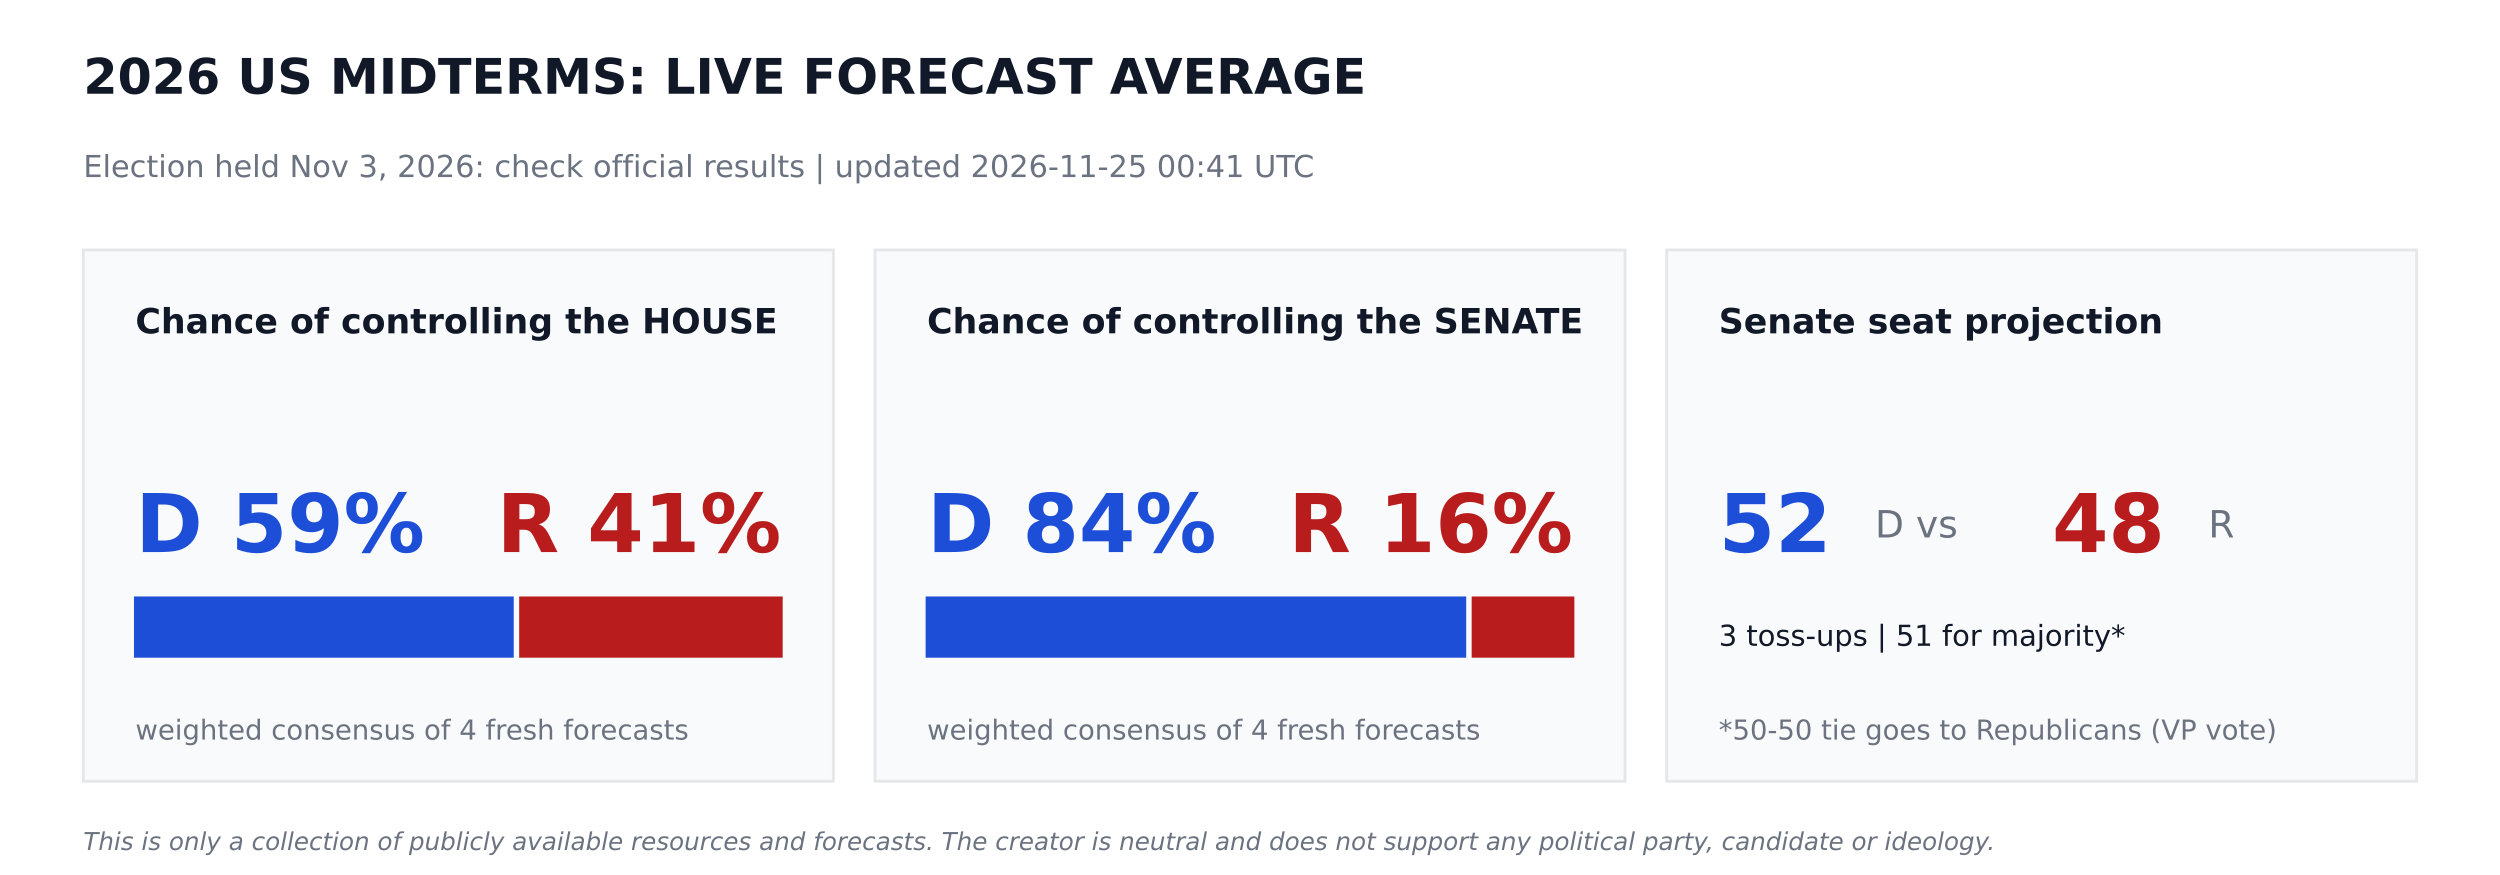
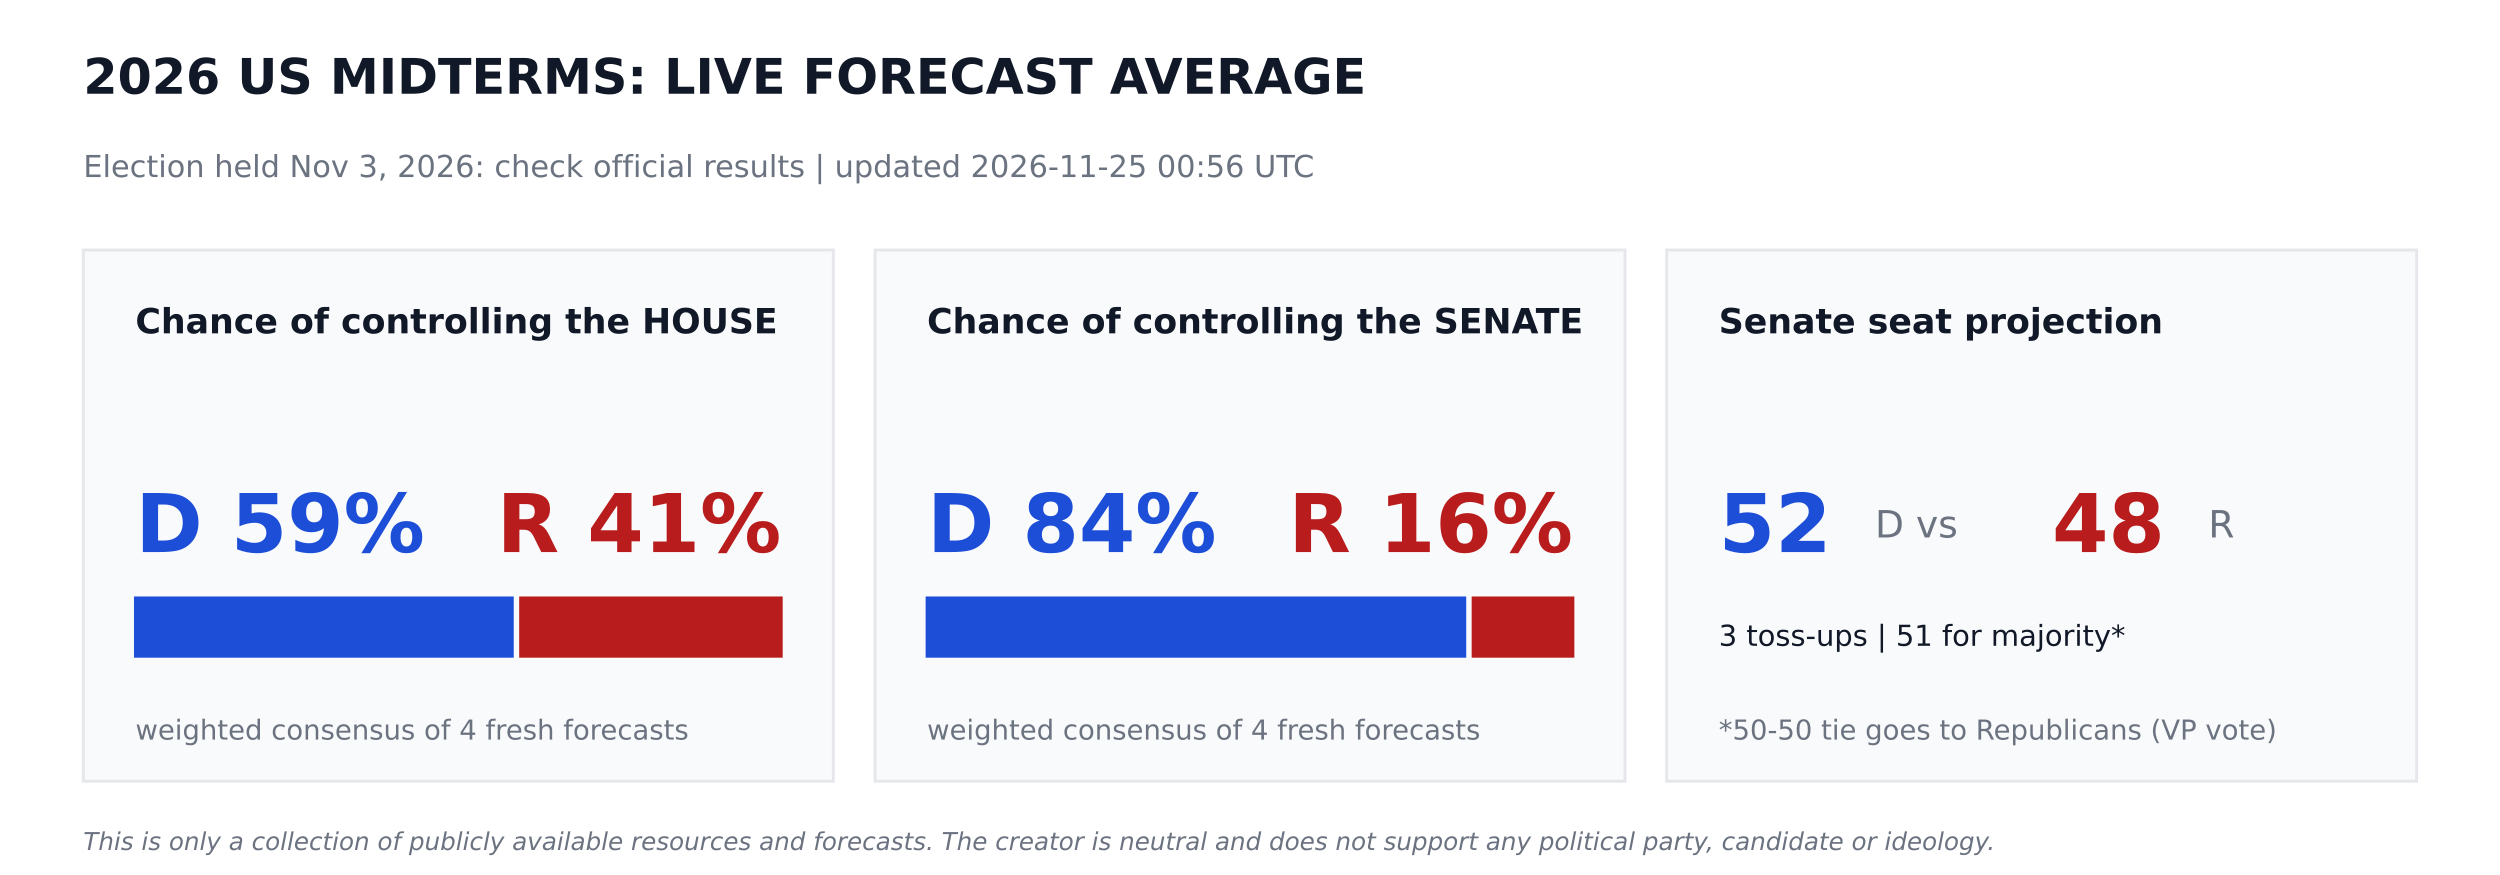
<svg xmlns="http://www.w3.org/2000/svg" width="864pt" height="302.4pt" viewBox="0 0 864 302.4" version="1.1">
  <defs>
    <style type="text/css">*{stroke-linejoin: round; stroke-linecap: butt}</style>
  </defs>
  <g id="figure_1">
    <g id="patch_1">
      <path d="M 0 302.4  L 864 302.4  L 864 0  L 0 0  z " style="fill: #ffffff" />
    </g>
    <g id="axes_1">
      <g id="patch_2">
-         <path d="M 28.8 270  L 288 270  L 288 86.4  L 28.8 86.4  z " clip-path="url(#pead2e0d17c)" style="fill: #f9fafb; stroke: #e5e7eb; stroke-linejoin: miter" />
+         <path d="M 28.8 270  L 288 270  L 288 86.4  L 28.8 86.4  z " clip-path="url(#pdf4776a1eb)" style="fill: #f9fafb; stroke: #e5e7eb; stroke-linejoin: miter" />
      </g>
      <g id="patch_3">
-         <path d="M 46.8 226.8  L 177.048 226.8  L 177.048 206.64  L 46.8 206.64  z " clip-path="url(#pead2e0d17c)" style="fill: #1d4ed8; stroke: #1d4ed8; stroke-linejoin: miter" />
+         <path d="M 46.8 226.8  L 177.048 226.8  L 177.048 206.64  L 46.8 206.64  z " clip-path="url(#pdf4776a1eb)" style="fill: #1d4ed8; stroke: #1d4ed8; stroke-linejoin: miter" />
      </g>
      <g id="patch_4">
-         <path d="M 179.928 226.8  L 270 226.8  L 270 206.64  L 179.928 206.64  z " clip-path="url(#pead2e0d17c)" style="fill: #b91c1c; stroke: #b91c1c; stroke-linejoin: miter" />
+         <path d="M 179.928 226.8  L 270 226.8  L 270 206.64  L 179.928 206.64  z " clip-path="url(#pdf4776a1eb)" style="fill: #b91c1c; stroke: #b91c1c; stroke-linejoin: miter" />
      </g>
      <g id="patch_5">
-         <path d="M 302.4 270  L 561.6 270  L 561.6 86.4  L 302.4 86.4  z " clip-path="url(#pead2e0d17c)" style="fill: #f9fafb; stroke: #e5e7eb; stroke-linejoin: miter" />
+         <path d="M 302.4 270  L 561.6 270  L 561.6 86.4  L 302.4 86.4  z " clip-path="url(#pdf4776a1eb)" style="fill: #f9fafb; stroke: #e5e7eb; stroke-linejoin: miter" />
      </g>
      <g id="patch_6">
-         <path d="M 320.4 226.8  L 506.225 226.8  L 506.225 206.64  L 320.4 206.64  z " clip-path="url(#pead2e0d17c)" style="fill: #1d4ed8; stroke: #1d4ed8; stroke-linejoin: miter" />
+         <path d="M 320.4 226.8  L 506.225 226.8  L 506.225 206.64  L 320.4 206.64  z " clip-path="url(#pdf4776a1eb)" style="fill: #1d4ed8; stroke: #1d4ed8; stroke-linejoin: miter" />
      </g>
      <g id="patch_7">
-         <path d="M 509.105 226.8  L 543.6 226.8  L 543.6 206.64  L 509.105 206.64  z " clip-path="url(#pead2e0d17c)" style="fill: #b91c1c; stroke: #b91c1c; stroke-linejoin: miter" />
+         <path d="M 509.105 226.8  L 543.6 226.8  L 543.6 206.64  L 509.105 206.64  z " clip-path="url(#pdf4776a1eb)" style="fill: #b91c1c; stroke: #b91c1c; stroke-linejoin: miter" />
      </g>
      <g id="patch_8">
-         <path d="M 576 270  L 835.2 270  L 835.2 86.4  L 576 86.4  z " clip-path="url(#pead2e0d17c)" style="fill: #f9fafb; stroke: #e5e7eb; stroke-linejoin: miter" />
+         <path d="M 576 270  L 835.2 270  L 835.2 86.4  L 576 86.4  z " clip-path="url(#pdf4776a1eb)" style="fill: #f9fafb; stroke: #e5e7eb; stroke-linejoin: miter" />
      </g>
      <g id="text_1">
        <text style="font-weight: 700; font-size: 17px; font-family: 'DejaVu Sans'; text-anchor: start; fill: #111827" x="28.8" y="32.4" transform="rotate(-0 28.8 32.4)">2026 US MIDTERMS: LIVE FORECAST AVERAGE</text>
      </g>
      <g id="text_2">
-         <text style="font-size: 10.5px; font-family: 'DejaVu Sans'; text-anchor: start; fill: #6b7280" x="28.8" y="61.2" transform="rotate(-0 28.8 61.2)">Election held Nov 3, 2026: check official results   |   updated 2026-11-25 00:41 UTC</text>
+         <text style="font-size: 10.5px; font-family: 'DejaVu Sans'; text-anchor: start; fill: #6b7280" x="28.8" y="61.2" transform="rotate(-0 28.8 61.2)">Election held Nov 3, 2026: check official results   |   updated 2026-11-25 00:56 UTC</text>
      </g>
      <g id="text_3">
        <text style="font-weight: 700; font-size: 12px; font-family: 'DejaVu Sans'; text-anchor: start; fill: #111827" x="46.8" y="115.2" transform="rotate(-0 46.8 115.2)">Chance of controlling the HOUSE</text>
      </g>
      <g id="text_4">
        <text style="font-weight: 700; font-size: 28px; font-family: 'DejaVu Sans'; text-anchor: start; fill: #1d4ed8" x="46.8" y="190.8" transform="rotate(-0 46.8 190.8)">D 59%</text>
      </g>
      <g id="text_5">
        <text style="font-weight: 700; font-size: 28px; font-family: 'DejaVu Sans'; text-anchor: end; fill: #b91c1c" x="270" y="190.8" transform="rotate(-0 270 190.8)">R 41%</text>
      </g>
      <g id="text_6">
        <text style="font-size: 9.5px; font-family: 'DejaVu Sans'; text-anchor: start; fill: #6b7280" x="46.8" y="255.6" transform="rotate(-0 46.8 255.6)">weighted consensus of 4 fresh forecasts</text>
      </g>
      <g id="text_7">
        <text style="font-weight: 700; font-size: 12px; font-family: 'DejaVu Sans'; text-anchor: start; fill: #111827" x="320.4" y="115.2" transform="rotate(-0 320.4 115.2)">Chance of controlling the SENATE</text>
      </g>
      <g id="text_8">
        <text style="font-weight: 700; font-size: 28px; font-family: 'DejaVu Sans'; text-anchor: start; fill: #1d4ed8" x="320.4" y="190.8" transform="rotate(-0 320.4 190.8)">D 84%</text>
      </g>
      <g id="text_9">
        <text style="font-weight: 700; font-size: 28px; font-family: 'DejaVu Sans'; text-anchor: end; fill: #b91c1c" x="543.6" y="190.8" transform="rotate(-0 543.6 190.8)">R 16%</text>
      </g>
      <g id="text_10">
        <text style="font-size: 9.5px; font-family: 'DejaVu Sans'; text-anchor: start; fill: #6b7280" x="320.4" y="255.6" transform="rotate(-0 320.4 255.6)">weighted consensus of 4 fresh forecasts</text>
      </g>
      <g id="text_11">
        <text style="font-weight: 700; font-size: 12px; font-family: 'DejaVu Sans'; text-anchor: start; fill: #111827" x="594" y="115.2" transform="rotate(-0 594 115.2)">Senate seat projection</text>
      </g>
      <g id="text_12">
        <text style="font-weight: 700; font-size: 28px; font-family: 'DejaVu Sans'; text-anchor: start; fill: #1d4ed8" x="594" y="190.8" transform="rotate(-0 594 190.8)">52</text>
      </g>
      <g id="text_13">
        <text style="font-size: 13px; font-family: 'DejaVu Sans'; text-anchor: start; fill: #6b7280" x="648" y="185.76" transform="rotate(-0 648 185.76)">D  vs</text>
      </g>
      <g id="text_14">
        <text style="font-weight: 700; font-size: 28px; font-family: 'DejaVu Sans'; text-anchor: start; fill: #b91c1c" x="709.2" y="190.8" transform="rotate(-0 709.2 190.8)">48</text>
      </g>
      <g id="text_15">
        <text style="font-size: 13px; font-family: 'DejaVu Sans'; text-anchor: start; fill: #6b7280" x="763.2" y="185.76" transform="rotate(-0 763.2 185.76)">R</text>
      </g>
      <g id="text_16">
        <text style="font-size: 10px; font-family: 'DejaVu Sans'; text-anchor: start; fill: #111827" x="594" y="223.2" transform="rotate(-0 594 223.2)">3 toss-ups  |  51 for majority*</text>
      </g>
      <g id="text_17">
        <text style="font-size: 9.5px; font-family: 'DejaVu Sans'; text-anchor: start; fill: #6b7280" x="594" y="255.6" transform="rotate(-0 594 255.6)">*50-50 tie goes to Republicans (VP vote)</text>
      </g>
      <g id="text_18">
        <text style="font-style: italic; font-size: 8.5px; font-family: 'DejaVu Sans'; text-anchor: start; fill: #6b7280" x="28.8" y="293.76" transform="rotate(-0 28.8 293.76)">This is only a collection of publicly available resources and forecasts. The creator is neutral and does not support any political party, candidate or ideology.</text>
      </g>
    </g>
  </g>
  <defs>
-     <clipPath id="pead2e0d17c">
+     <clipPath id="pdf4776a1eb">
      <rect x="0" y="0" width="864" height="302.4" />
    </clipPath>
  </defs>
</svg>
